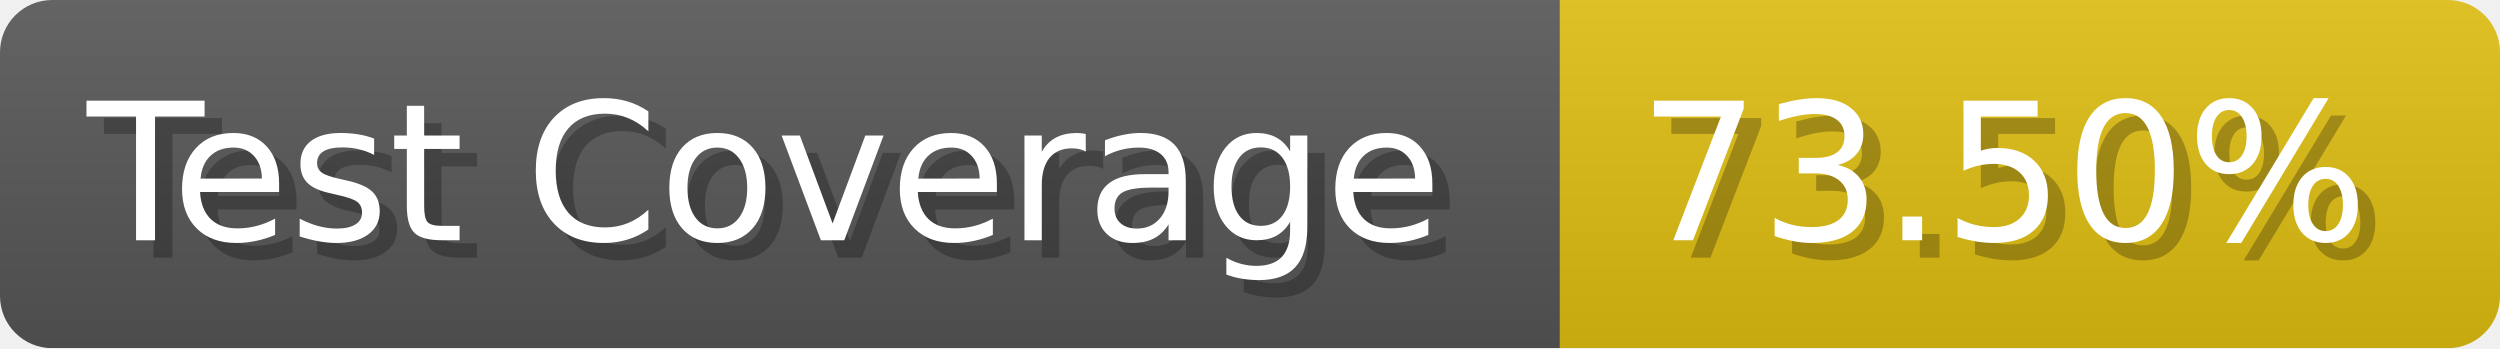
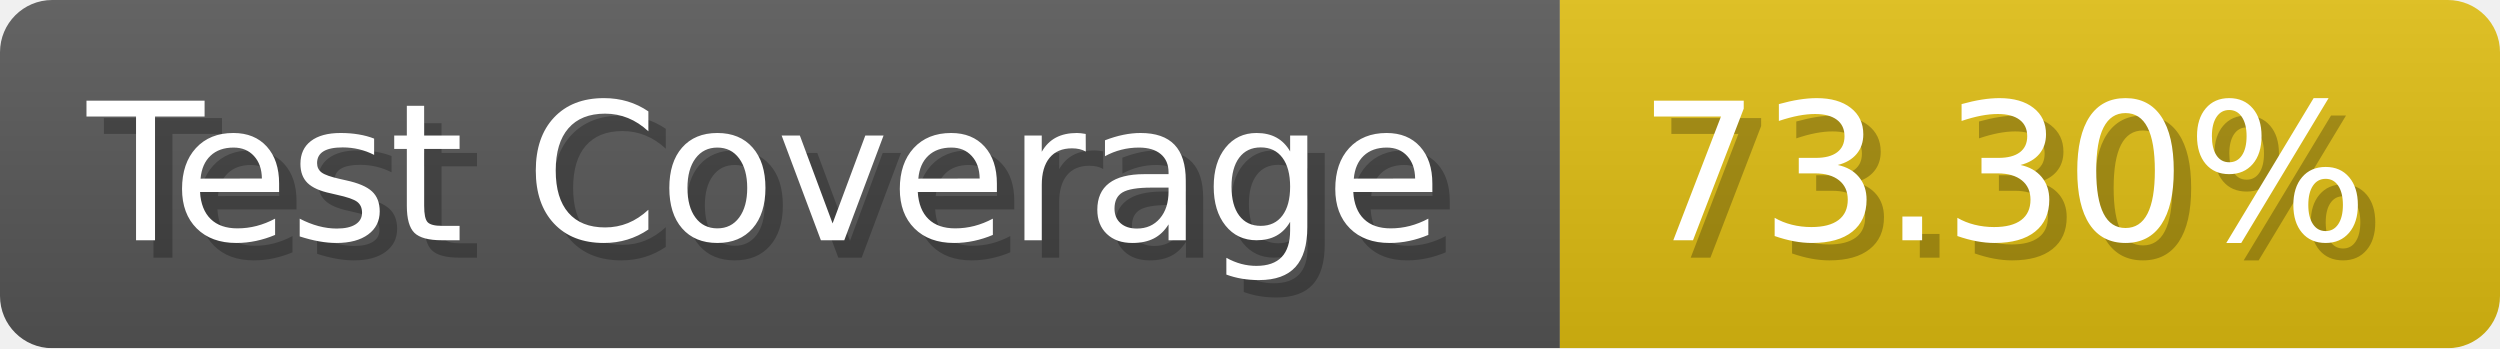
- <svg xmlns="http://www.w3.org/2000/svg" width="143.6" height="20" viewBox="0 0 1436 200" role="img" aria-label="Test Coverage: 73.50%">
+ <svg xmlns="http://www.w3.org/2000/svg" width="143.6" height="20" viewBox="0 0 1436 200" role="img" aria-label="Test Coverage: 73.30%">
  <linearGradient id="a" x2="0" y2="100%">
    <stop offset="0" stop-opacity=".1" stop-color="#EEE" />
    <stop offset="1" stop-opacity=".1" />
  </linearGradient>
  <mask id="m">
    <rect width="1436" height="200" rx="30" fill="#FFF" />
  </mask>
  <g mask="url(#m)">
    <rect width="896" height="200" fill="#555" />
    <rect width="540" height="200" fill="#DB1" x="896" />
    <rect width="1436" height="200" fill="url(#a)" />
  </g>
  <g aria-hidden="true" fill="#fff" text-anchor="start" font-family="Verdana,DejaVu Sans,sans-serif" font-size="110">
    <text x="60" y="148" textLength="796" fill="#000" opacity="0.25">Test Coverage</text>
    <text x="50" y="138" textLength="796">Test Coverage</text>
-     <text x="951" y="148" textLength="440" fill="#000" opacity="0.25">73.50%</text>
-     <text x="941" y="138" textLength="440">73.50%</text>
+     <text x="951" y="148" textLength="440" fill="#000" opacity="0.25">73.30%</text>
+     <text x="941" y="138" textLength="440">73.30%</text>
  </g>
</svg>
